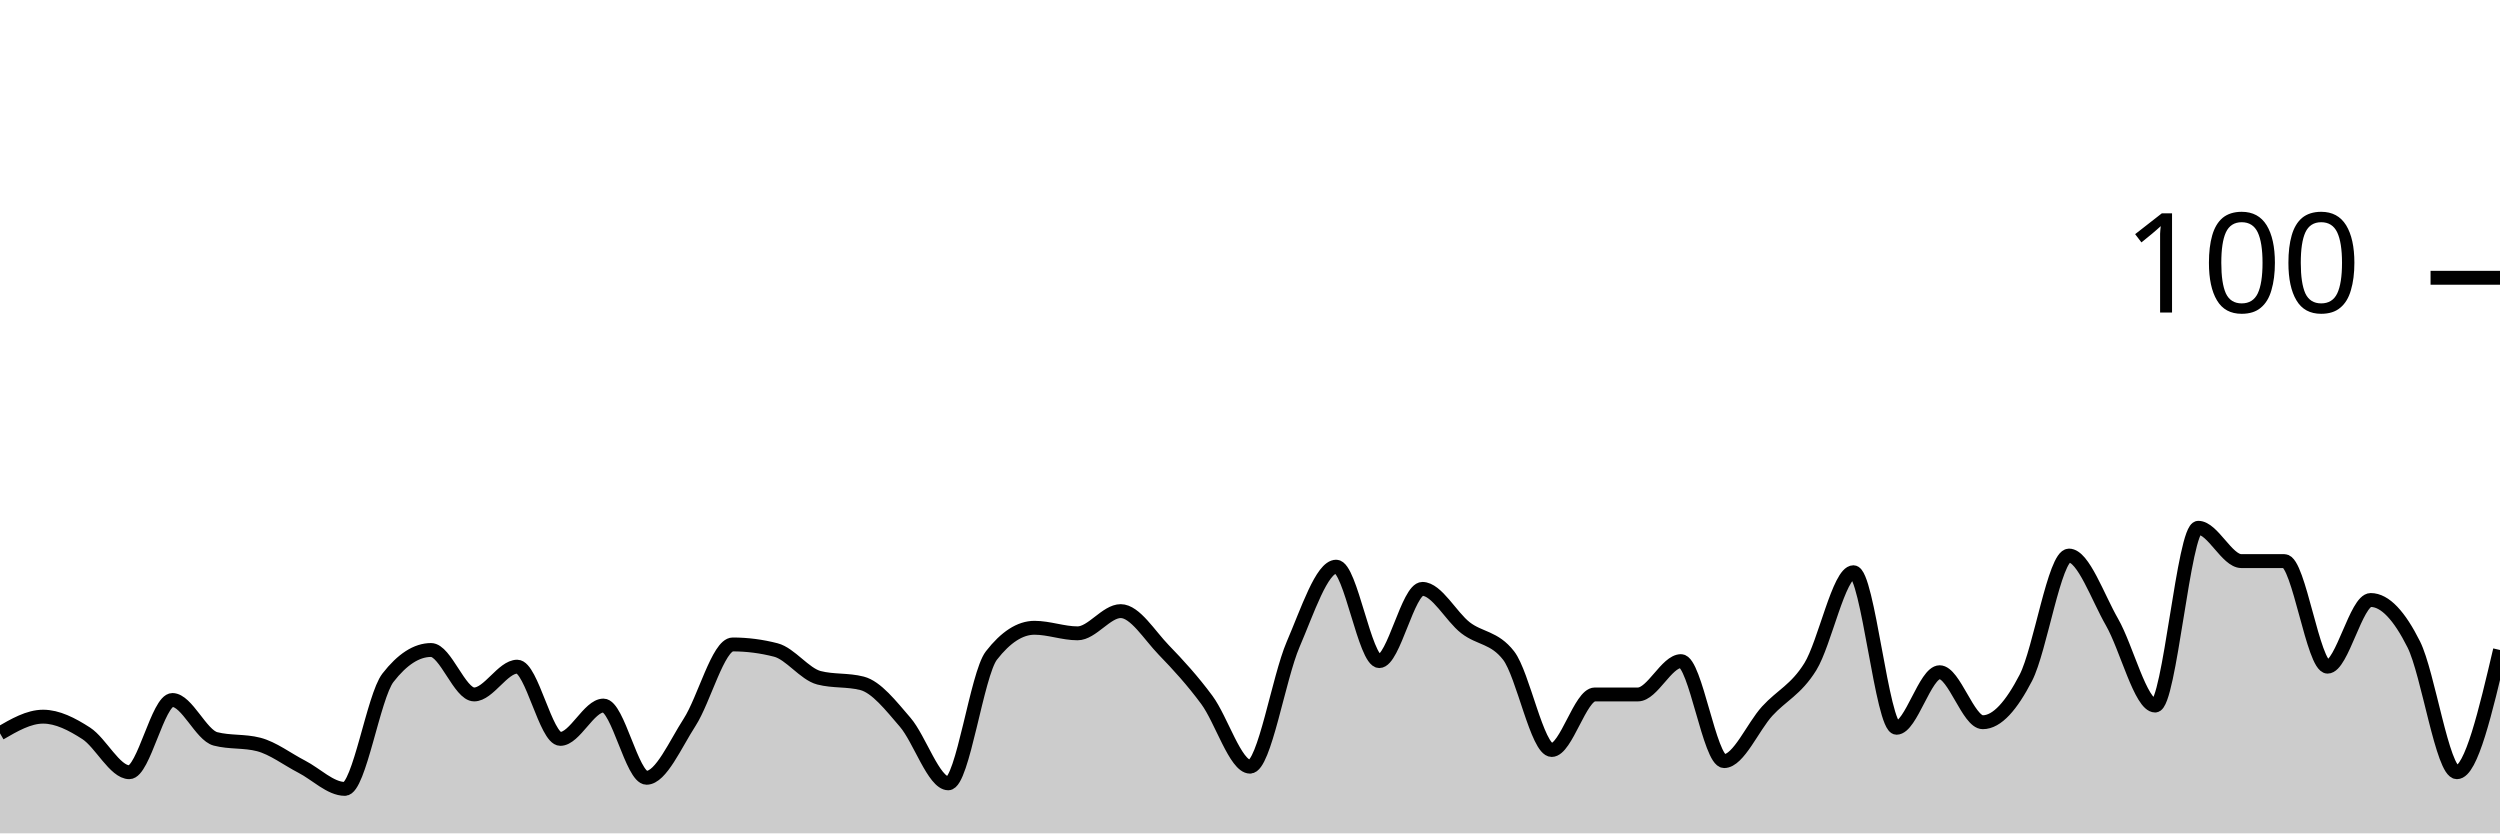
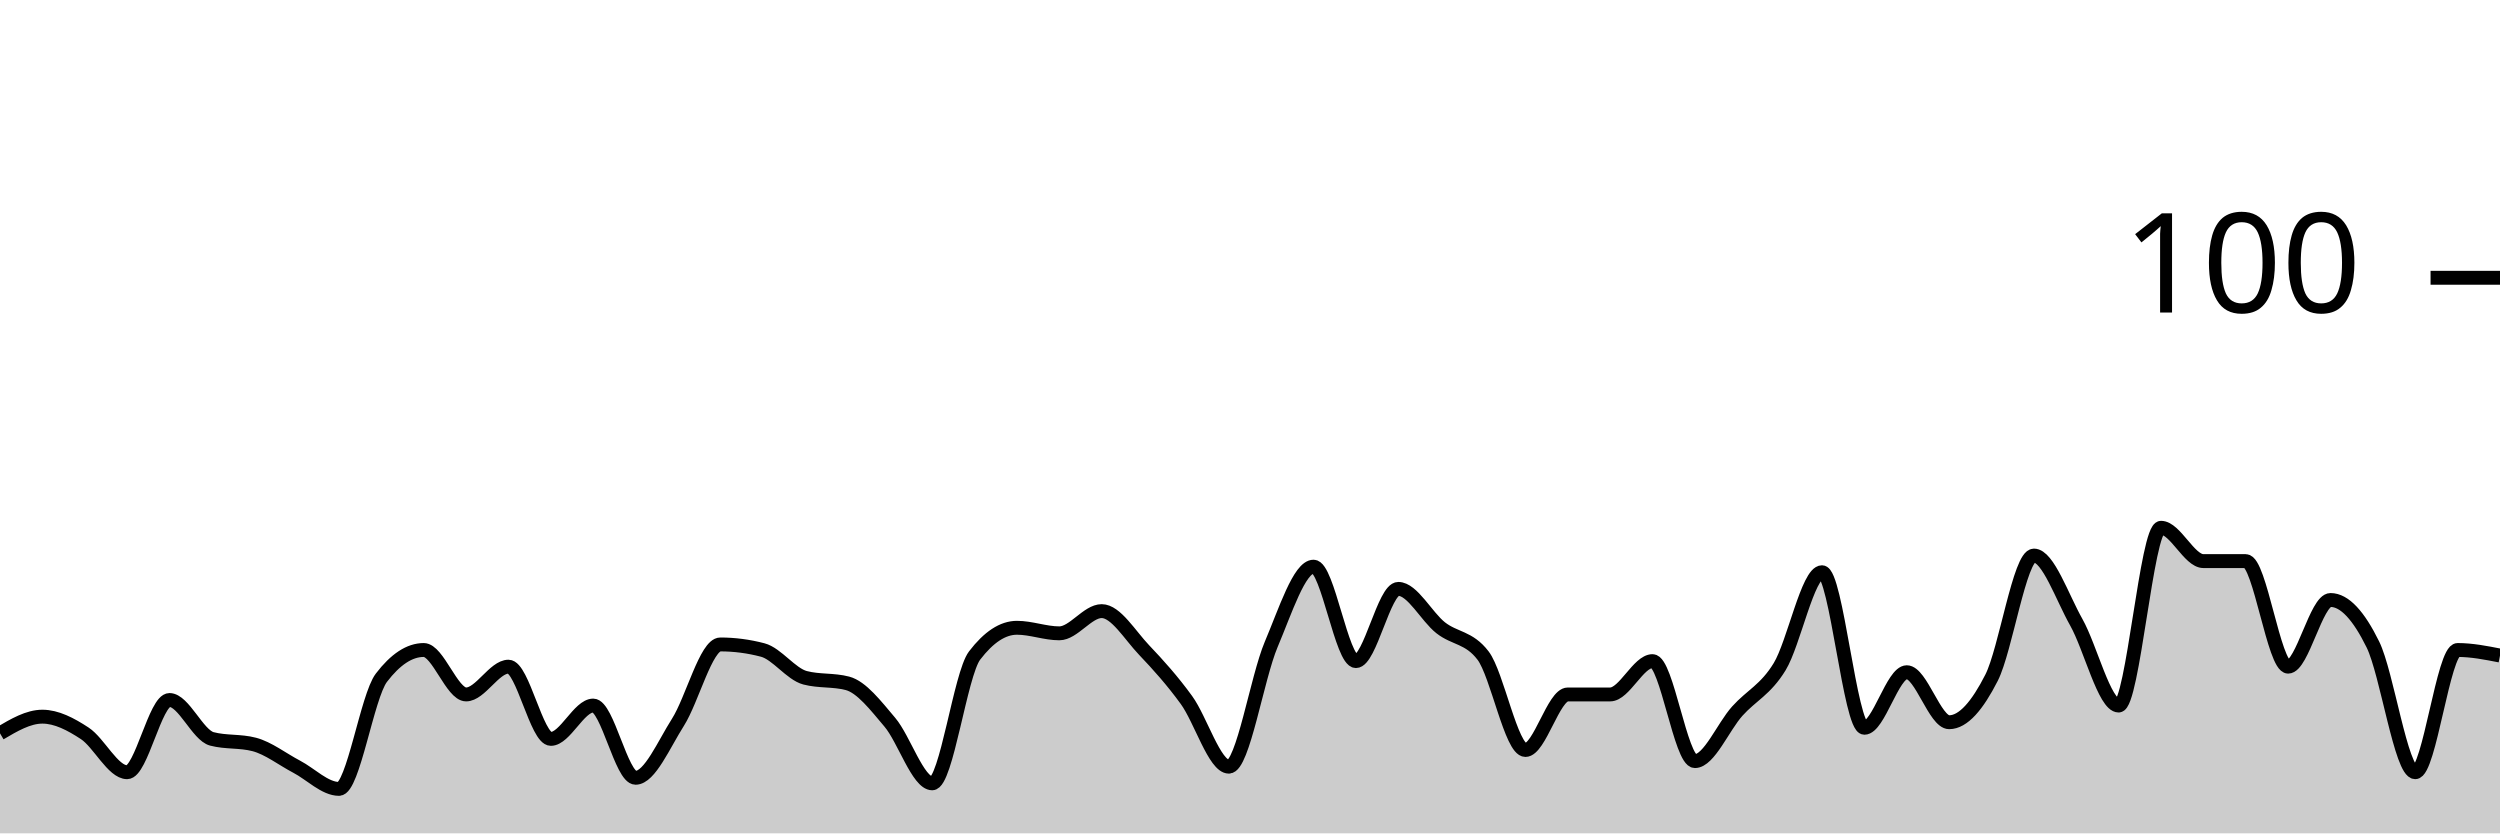
<svg xmlns="http://www.w3.org/2000/svg" viewBox="0 0 180 60">
  <g transform="translate(0,20)">
-     <path class="area" fill="rgba(0, 0, 0, 0.2)" d="M0,32.8C1.034,32.2,2.069,31.6,3.103,31.6C4.138,31.6,5.172,32.133,6.207,32.8C7.241,33.467,8.276,35.6,9.31,35.6C10.345,35.6,11.379,30.4,12.414,30.4C13.448,30.4,14.483,32.933,15.517,33.2C16.552,33.467,17.586,33.333,18.621,33.6C19.655,33.867,20.69,34.667,21.724,35.2C22.759,35.733,23.793,36.8,24.828,36.8C25.862,36.8,26.897,30.133,27.931,28.8C28.966,27.467,30,26.8,31.034,26.8C32.069,26.8,33.103,30,34.138,30C35.172,30,36.207,28,37.241,28C38.276,28,39.31,33.2,40.345,33.2C41.379,33.2,42.414,30.8,43.448,30.8C44.483,30.8,45.517,36,46.552,36C47.586,36,48.621,33.6,49.655,32C50.69,30.4,51.724,26.4,52.759,26.4C53.793,26.4,54.828,26.533,55.862,26.8C56.897,27.067,57.931,28.533,58.966,28.8C60,29.067,61.034,28.933,62.069,29.2C63.103,29.467,64.138,30.8,65.172,32C66.207,33.2,67.241,36.4,68.276,36.4C69.31,36.4,70.345,28.533,71.379,27.2C72.414,25.867,73.448,25.2,74.483,25.2C75.517,25.2,76.552,25.6,77.586,25.6C78.621,25.6,79.655,24,80.69,24C81.724,24,82.759,25.733,83.793,26.8C84.828,27.867,85.862,29,86.897,30.4C87.931,31.8,88.966,35.2,90,35.2C91.034,35.2,92.069,28.8,93.103,26.4C94.138,24,95.172,20.8,96.207,20.8C97.241,20.8,98.276,27.6,99.31,27.6C100.345,27.6,101.379,22.4,102.414,22.4C103.448,22.4,104.483,24.4,105.517,25.2C106.552,26,107.586,25.867,108.621,27.2C109.655,28.533,110.69,34,111.724,34C112.759,34,113.793,30,114.828,30C115.862,30,116.897,30,117.931,30C118.966,30,120,27.6,121.034,27.6C122.069,27.6,123.103,34.8,124.138,34.8C125.172,34.8,126.207,32.333,127.241,31.2C128.276,30.067,129.31,29.667,130.345,28C131.379,26.333,132.414,21.2,133.448,21.2C134.483,21.2,135.517,32.4,136.552,32.4C137.586,32.4,138.621,28.4,139.655,28.4C140.69,28.4,141.724,32,142.759,32C143.793,32,144.828,30.8,145.862,28.8C146.897,26.8,147.931,20,148.966,20C150,20,151.034,23,152.069,24.8C153.103,26.6,154.138,30.8,155.172,30.8C156.207,30.8,157.241,18,158.276,18C159.31,18,160.345,20.4,161.379,20.4C162.414,20.4,163.448,20.4,164.483,20.4C165.517,20.4,166.552,28,167.586,28C168.621,28,169.655,23.2,170.69,23.2C171.724,23.2,172.759,24.333,173.793,26.4C174.828,28.467,175.862,35.6,176.897,35.6C177.931,35.6,178.966,31.2,180,26.8L180,40C178.966,40,177.931,40,176.897,40C175.862,40,174.828,40,173.793,40C172.759,40,171.724,40,170.69,40C169.655,40,168.621,40,167.586,40C166.552,40,165.517,40,164.483,40C163.448,40,162.414,40,161.379,40C160.345,40,159.31,40,158.276,40C157.241,40,156.207,40,155.172,40C154.138,40,153.103,40,152.069,40C151.034,40,150,40,148.966,40C147.931,40,146.897,40,145.862,40C144.828,40,143.793,40,142.759,40C141.724,40,140.69,40,139.655,40C138.621,40,137.586,40,136.552,40C135.517,40,134.483,40,133.448,40C132.414,40,131.379,40,130.345,40C129.31,40,128.276,40,127.241,40C126.207,40,125.172,40,124.138,40C123.103,40,122.069,40,121.034,40C120,40,118.966,40,117.931,40C116.897,40,115.862,40,114.828,40C113.793,40,112.759,40,111.724,40C110.69,40,109.655,40,108.621,40C107.586,40,106.552,40,105.517,40C104.483,40,103.448,40,102.414,40C101.379,40,100.345,40,99.31,40C98.276,40,97.241,40,96.207,40C95.172,40,94.138,40,93.103,40C92.069,40,91.034,40,90,40C88.966,40,87.931,40,86.897,40C85.862,40,84.828,40,83.793,40C82.759,40,81.724,40,80.69,40C79.655,40,78.621,40,77.586,40C76.552,40,75.517,40,74.483,40C73.448,40,72.414,40,71.379,40C70.345,40,69.31,40,68.276,40C67.241,40,66.207,40,65.172,40C64.138,40,63.103,40,62.069,40C61.034,40,60,40,58.966,40C57.931,40,56.897,40,55.862,40C54.828,40,53.793,40,52.759,40C51.724,40,50.69,40,49.655,40C48.621,40,47.586,40,46.552,40C45.517,40,44.483,40,43.448,40C42.414,40,41.379,40,40.345,40C39.31,40,38.276,40,37.241,40C36.207,40,35.172,40,34.138,40C33.103,40,32.069,40,31.034,40C30,40,28.966,40,27.931,40C26.897,40,25.862,40,24.828,40C23.793,40,22.759,40,21.724,40C20.69,40,19.655,40,18.621,40C17.586,40,16.552,40,15.517,40C14.483,40,13.448,40,12.414,40C11.379,40,10.345,40,9.31,40C8.276,40,7.241,40,6.207,40C5.172,40,4.138,40,3.103,40C2.069,40,1.034,40,0,40Z" />
-     <path class="line" stroke="black" fill="none" d="M0,32.8C1.034,32.2,2.069,31.6,3.103,31.6C4.138,31.6,5.172,32.133,6.207,32.8C7.241,33.467,8.276,35.6,9.31,35.6C10.345,35.6,11.379,30.4,12.414,30.4C13.448,30.4,14.483,32.933,15.517,33.2C16.552,33.467,17.586,33.333,18.621,33.6C19.655,33.867,20.69,34.667,21.724,35.2C22.759,35.733,23.793,36.8,24.828,36.8C25.862,36.8,26.897,30.133,27.931,28.8C28.966,27.467,30,26.8,31.034,26.8C32.069,26.8,33.103,30,34.138,30C35.172,30,36.207,28,37.241,28C38.276,28,39.31,33.2,40.345,33.2C41.379,33.2,42.414,30.8,43.448,30.8C44.483,30.8,45.517,36,46.552,36C47.586,36,48.621,33.6,49.655,32C50.69,30.4,51.724,26.4,52.759,26.4C53.793,26.4,54.828,26.533,55.862,26.8C56.897,27.067,57.931,28.533,58.966,28.8C60,29.067,61.034,28.933,62.069,29.2C63.103,29.467,64.138,30.8,65.172,32C66.207,33.2,67.241,36.4,68.276,36.4C69.31,36.4,70.345,28.533,71.379,27.2C72.414,25.867,73.448,25.2,74.483,25.2C75.517,25.2,76.552,25.6,77.586,25.6C78.621,25.6,79.655,24,80.69,24C81.724,24,82.759,25.733,83.793,26.8C84.828,27.867,85.862,29,86.897,30.4C87.931,31.8,88.966,35.2,90,35.2C91.034,35.2,92.069,28.8,93.103,26.4C94.138,24,95.172,20.8,96.207,20.8C97.241,20.8,98.276,27.6,99.31,27.6C100.345,27.6,101.379,22.4,102.414,22.4C103.448,22.4,104.483,24.4,105.517,25.2C106.552,26,107.586,25.867,108.621,27.2C109.655,28.533,110.69,34,111.724,34C112.759,34,113.793,30,114.828,30C115.862,30,116.897,30,117.931,30C118.966,30,120,27.6,121.034,27.6C122.069,27.6,123.103,34.8,124.138,34.8C125.172,34.8,126.207,32.333,127.241,31.2C128.276,30.067,129.31,29.667,130.345,28C131.379,26.333,132.414,21.2,133.448,21.2C134.483,21.2,135.517,32.4,136.552,32.4C137.586,32.4,138.621,28.4,139.655,28.4C140.69,28.4,141.724,32,142.759,32C143.793,32,144.828,30.8,145.862,28.8C146.897,26.8,147.931,20,148.966,20C150,20,151.034,23,152.069,24.8C153.103,26.6,154.138,30.8,155.172,30.8C156.207,30.8,157.241,18,158.276,18C159.31,18,160.345,20.4,161.379,20.4C162.414,20.4,163.448,20.4,164.483,20.4C165.517,20.4,166.552,28,167.586,28C168.621,28,169.655,23.2,170.69,23.2C171.724,23.2,172.759,24.333,173.793,26.4C174.828,28.467,175.862,35.6,176.897,35.6C177.931,35.6,178.966,31.2,180,26.8" />
+     <path class="area" fill="rgba(0, 0, 0, 0.2)" d="M0,32.8C1.017,32.2,2.034,31.6,3.051,31.6C4.068,31.6,5.085,32.133,6.102,32.8C7.119,33.467,8.136,35.6,9.153,35.6C10.169,35.6,11.186,30.4,12.203,30.4C13.22,30.4,14.237,32.933,15.254,33.2C16.271,33.467,17.288,33.333,18.305,33.6C19.322,33.867,20.339,34.667,21.356,35.2C22.373,35.733,23.39,36.8,24.407,36.8C25.424,36.8,26.441,30.133,27.458,28.8C28.475,27.467,29.492,26.8,30.508,26.8C31.525,26.8,32.542,30,33.559,30C34.576,30,35.593,28,36.61,28C37.627,28,38.644,33.2,39.661,33.2C40.678,33.2,41.695,30.8,42.712,30.8C43.729,30.8,44.746,36,45.763,36C46.78,36,47.797,33.6,48.814,32C49.831,30.4,50.847,26.4,51.864,26.4C52.881,26.4,53.898,26.533,54.915,26.8C55.932,27.067,56.949,28.533,57.966,28.8C58.983,29.067,60,28.933,61.017,29.2C62.034,29.467,63.051,30.8,64.068,32C65.085,33.2,66.102,36.4,67.119,36.4C68.136,36.4,69.153,28.533,70.169,27.2C71.186,25.867,72.203,25.2,73.22,25.2C74.237,25.2,75.254,25.6,76.271,25.6C77.288,25.6,78.305,24,79.322,24C80.339,24,81.356,25.733,82.373,26.8C83.39,27.867,84.407,29,85.424,30.4C86.441,31.8,87.458,35.2,88.475,35.2C89.492,35.2,90.508,28.8,91.525,26.4C92.542,24,93.559,20.8,94.576,20.8C95.593,20.8,96.61,27.6,97.627,27.6C98.644,27.6,99.661,22.4,100.678,22.4C101.695,22.4,102.712,24.4,103.729,25.2C104.746,26,105.763,25.867,106.78,27.2C107.797,28.533,108.814,34,109.831,34C110.847,34,111.864,30,112.881,30C113.898,30,114.915,30,115.932,30C116.949,30,117.966,27.6,118.983,27.6C120,27.6,121.017,34.8,122.034,34.8C123.051,34.8,124.068,32.333,125.085,31.2C126.102,30.067,127.119,29.667,128.136,28C129.153,26.333,130.169,21.2,131.186,21.2C132.203,21.2,133.22,32.4,134.237,32.4C135.254,32.4,136.271,28.4,137.288,28.4C138.305,28.4,139.322,32,140.339,32C141.356,32,142.373,30.8,143.39,28.8C144.407,26.8,145.424,20,146.441,20C147.458,20,148.475,23,149.492,24.8C150.508,26.6,151.525,30.8,152.542,30.8C153.559,30.8,154.576,18,155.593,18C156.61,18,157.627,20.4,158.644,20.4C159.661,20.4,160.678,20.4,161.695,20.4C162.712,20.4,163.729,28,164.746,28C165.763,28,166.78,23.2,167.797,23.2C168.814,23.2,169.831,24.333,170.847,26.4C171.864,28.467,172.881,35.6,173.898,35.6C174.915,35.6,175.932,26.8,176.949,26.8C177.966,26.8,178.983,27,180,27.2L180,40C178.983,40,177.966,40,176.949,40C175.932,40,174.915,40,173.898,40C172.881,40,171.864,40,170.847,40C169.831,40,168.814,40,167.797,40C166.78,40,165.763,40,164.746,40C163.729,40,162.712,40,161.695,40C160.678,40,159.661,40,158.644,40C157.627,40,156.61,40,155.593,40C154.576,40,153.559,40,152.542,40C151.525,40,150.508,40,149.492,40C148.475,40,147.458,40,146.441,40C145.424,40,144.407,40,143.39,40C142.373,40,141.356,40,140.339,40C139.322,40,138.305,40,137.288,40C136.271,40,135.254,40,134.237,40C133.22,40,132.203,40,131.186,40C130.169,40,129.153,40,128.136,40C127.119,40,126.102,40,125.085,40C124.068,40,123.051,40,122.034,40C121.017,40,120,40,118.983,40C117.966,40,116.949,40,115.932,40C114.915,40,113.898,40,112.881,40C111.864,40,110.847,40,109.831,40C108.814,40,107.797,40,106.78,40C105.763,40,104.746,40,103.729,40C102.712,40,101.695,40,100.678,40C99.661,40,98.644,40,97.627,40C96.61,40,95.593,40,94.576,40C93.559,40,92.542,40,91.525,40C90.508,40,89.492,40,88.475,40C87.458,40,86.441,40,85.424,40C84.407,40,83.39,40,82.373,40C81.356,40,80.339,40,79.322,40C78.305,40,77.288,40,76.271,40C75.254,40,74.237,40,73.22,40C72.203,40,71.186,40,70.169,40C69.153,40,68.136,40,67.119,40C66.102,40,65.085,40,64.068,40C63.051,40,62.034,40,61.017,40C60,40,58.983,40,57.966,40C56.949,40,55.932,40,54.915,40C53.898,40,52.881,40,51.864,40C50.847,40,49.831,40,48.814,40C47.797,40,46.78,40,45.763,40C44.746,40,43.729,40,42.712,40C41.695,40,40.678,40,39.661,40C38.644,40,37.627,40,36.61,40C35.593,40,34.576,40,33.559,40C32.542,40,31.525,40,30.508,40C29.492,40,28.475,40,27.458,40C26.441,40,25.424,40,24.407,40C23.39,40,22.373,40,21.356,40C20.339,40,19.322,40,18.305,40C17.288,40,16.271,40,15.254,40C14.237,40,13.22,40,12.203,40C11.186,40,10.169,40,9.153,40C8.136,40,7.119,40,6.102,40C5.085,40,4.068,40,3.051,40C2.034,40,1.017,40,0,40Z" />
+     <path class="line" stroke="black" fill="none" d="M0,32.8C1.017,32.2,2.034,31.6,3.051,31.6C4.068,31.6,5.085,32.133,6.102,32.8C7.119,33.467,8.136,35.6,9.153,35.6C10.169,35.6,11.186,30.4,12.203,30.4C13.22,30.4,14.237,32.933,15.254,33.2C16.271,33.467,17.288,33.333,18.305,33.6C19.322,33.867,20.339,34.667,21.356,35.2C22.373,35.733,23.39,36.8,24.407,36.8C25.424,36.8,26.441,30.133,27.458,28.8C28.475,27.467,29.492,26.8,30.508,26.8C31.525,26.8,32.542,30,33.559,30C34.576,30,35.593,28,36.61,28C37.627,28,38.644,33.2,39.661,33.2C40.678,33.2,41.695,30.8,42.712,30.8C43.729,30.8,44.746,36,45.763,36C46.78,36,47.797,33.6,48.814,32C49.831,30.4,50.847,26.4,51.864,26.4C52.881,26.4,53.898,26.533,54.915,26.8C55.932,27.067,56.949,28.533,57.966,28.8C58.983,29.067,60,28.933,61.017,29.2C62.034,29.467,63.051,30.8,64.068,32C65.085,33.2,66.102,36.4,67.119,36.4C68.136,36.4,69.153,28.533,70.169,27.2C71.186,25.867,72.203,25.2,73.22,25.2C74.237,25.2,75.254,25.6,76.271,25.6C77.288,25.6,78.305,24,79.322,24C80.339,24,81.356,25.733,82.373,26.8C83.39,27.867,84.407,29,85.424,30.4C86.441,31.8,87.458,35.2,88.475,35.2C89.492,35.2,90.508,28.8,91.525,26.4C92.542,24,93.559,20.8,94.576,20.8C95.593,20.8,96.61,27.6,97.627,27.6C98.644,27.6,99.661,22.4,100.678,22.4C101.695,22.4,102.712,24.4,103.729,25.2C104.746,26,105.763,25.867,106.78,27.2C107.797,28.533,108.814,34,109.831,34C110.847,34,111.864,30,112.881,30C113.898,30,114.915,30,115.932,30C116.949,30,117.966,27.6,118.983,27.6C120,27.6,121.017,34.8,122.034,34.8C123.051,34.8,124.068,32.333,125.085,31.2C126.102,30.067,127.119,29.667,128.136,28C129.153,26.333,130.169,21.2,131.186,21.2C132.203,21.2,133.22,32.4,134.237,32.4C135.254,32.4,136.271,28.4,137.288,28.4C138.305,28.4,139.322,32,140.339,32C141.356,32,142.373,30.8,143.39,28.8C144.407,26.8,145.424,20,146.441,20C147.458,20,148.475,23,149.492,24.8C150.508,26.6,151.525,30.8,152.542,30.8C153.559,30.8,154.576,18,155.593,18C156.61,18,157.627,20.4,158.644,20.4C159.661,20.4,160.678,20.4,161.695,20.4C162.712,20.4,163.729,28,164.746,28C165.763,28,166.78,23.2,167.797,23.2C168.814,23.2,169.831,24.333,170.847,26.4C171.864,28.467,172.881,35.6,173.898,35.6C174.915,35.6,175.932,26.8,176.949,26.8C177.966,26.8,178.983,27,180,27.2" />
    <path class="axis-ceiling" stroke-width="1" stroke="black" fill="none" d="M175,0L180,0" />
    <text class="axis-ceiling-label" font-family="sans-serif" text-anchor="end" font-size="10px" x="170" y="2.5">100</text>
  </g>
</svg>
